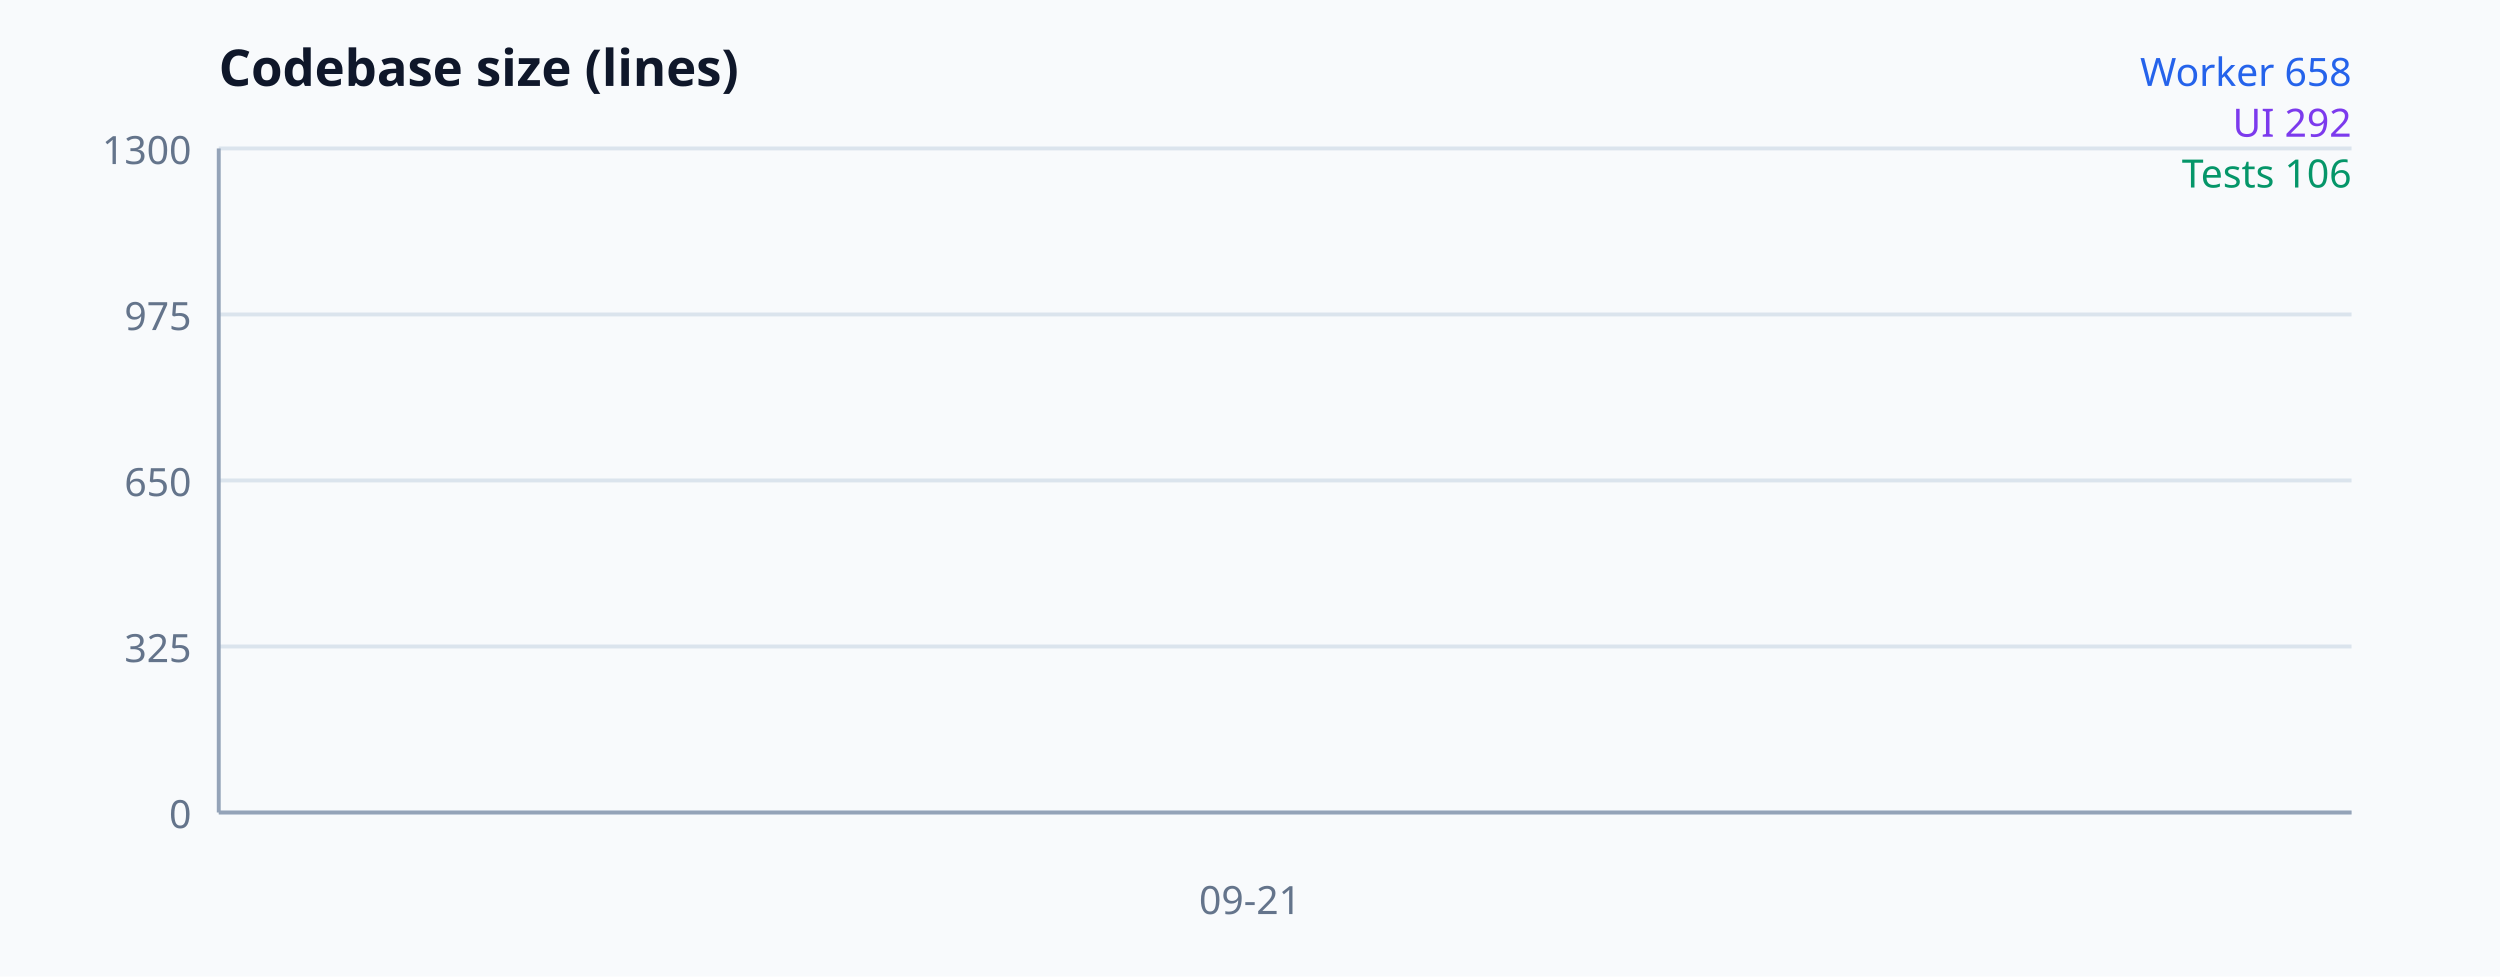
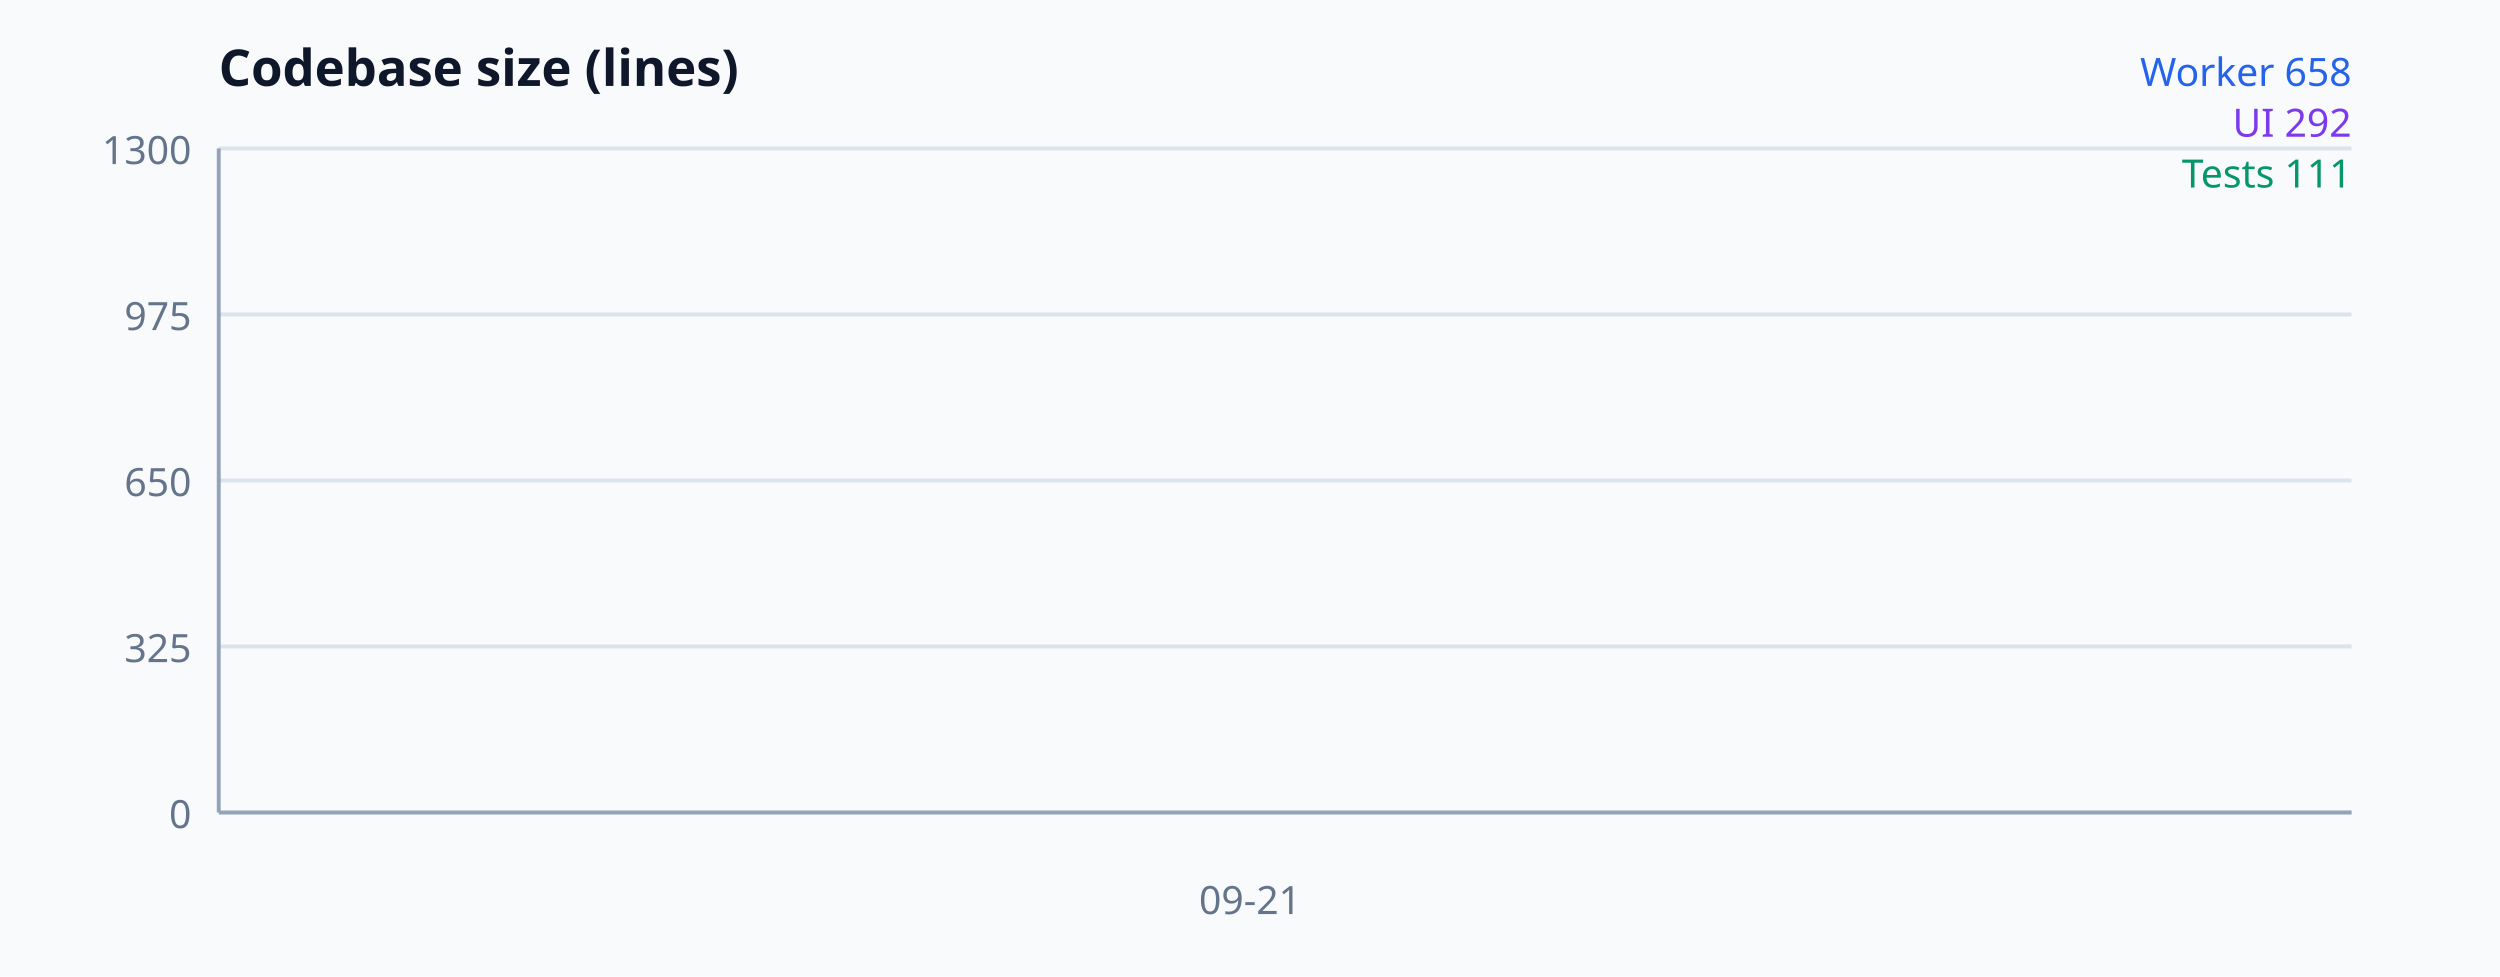
<svg xmlns="http://www.w3.org/2000/svg" width="640" height="250" viewBox="0 0 640 250" font-family="system-ui, sans-serif" aria-label="Codebase size">
  <rect width="100%" height="100%" fill="#f8fafc" />
  <text x="56" y="22" font-size="13" font-weight="700" fill="#0f172a">Codebase size (lines)</text>
  <line x1="56" y1="208" x2="602" y2="208" stroke="#dbe4ed" />
  <text x="49" y="212" text-anchor="end" font-size="10" fill="#64748b">0</text>
  <line x1="56" y1="165.5" x2="602" y2="165.5" stroke="#dbe4ed" />
  <text x="49" y="169.5" text-anchor="end" font-size="10" fill="#64748b">325</text>
  <line x1="56" y1="123" x2="602" y2="123" stroke="#dbe4ed" />
  <text x="49" y="127" text-anchor="end" font-size="10" fill="#64748b">650</text>
  <line x1="56" y1="80.5" x2="602" y2="80.5" stroke="#dbe4ed" />
  <text x="49" y="84.5" text-anchor="end" font-size="10" fill="#64748b">975</text>
  <line x1="56" y1="38" x2="602" y2="38" stroke="#dbe4ed" />
  <text x="49" y="42" text-anchor="end" font-size="10" fill="#64748b">1300</text>
  <line x1="56" y1="38" x2="56" y2="208" stroke="#94a3b8" />
  <line x1="56" y1="208" x2="602" y2="208" stroke="#94a3b8" />
  <polyline fill="none" stroke="#2563eb" stroke-width="2" points="320,121.954" />
  <polyline fill="none" stroke="#7c3aed" stroke-width="2" points="320,169.815" />
-   <polyline fill="none" stroke="#059669" stroke-width="2" points="320,194.138" />
+   <polyline fill="none" stroke="#059669" stroke-width="2" points="320,193.485" />
  <text x="320" y="234" text-anchor="middle" font-size="10" fill="#64748b">09-21</text>
  <text x="602" y="22" text-anchor="end" font-size="10" fill="#2563eb">Worker 658</text>
  <text x="602" y="35" text-anchor="end" font-size="10" fill="#7c3aed">UI 292</text>
-   <text x="602" y="48" text-anchor="end" font-size="10" fill="#059669">Tests 106</text>
+   <text x="602" y="48" text-anchor="end" font-size="10" fill="#059669">Tests 111</text>
</svg>
